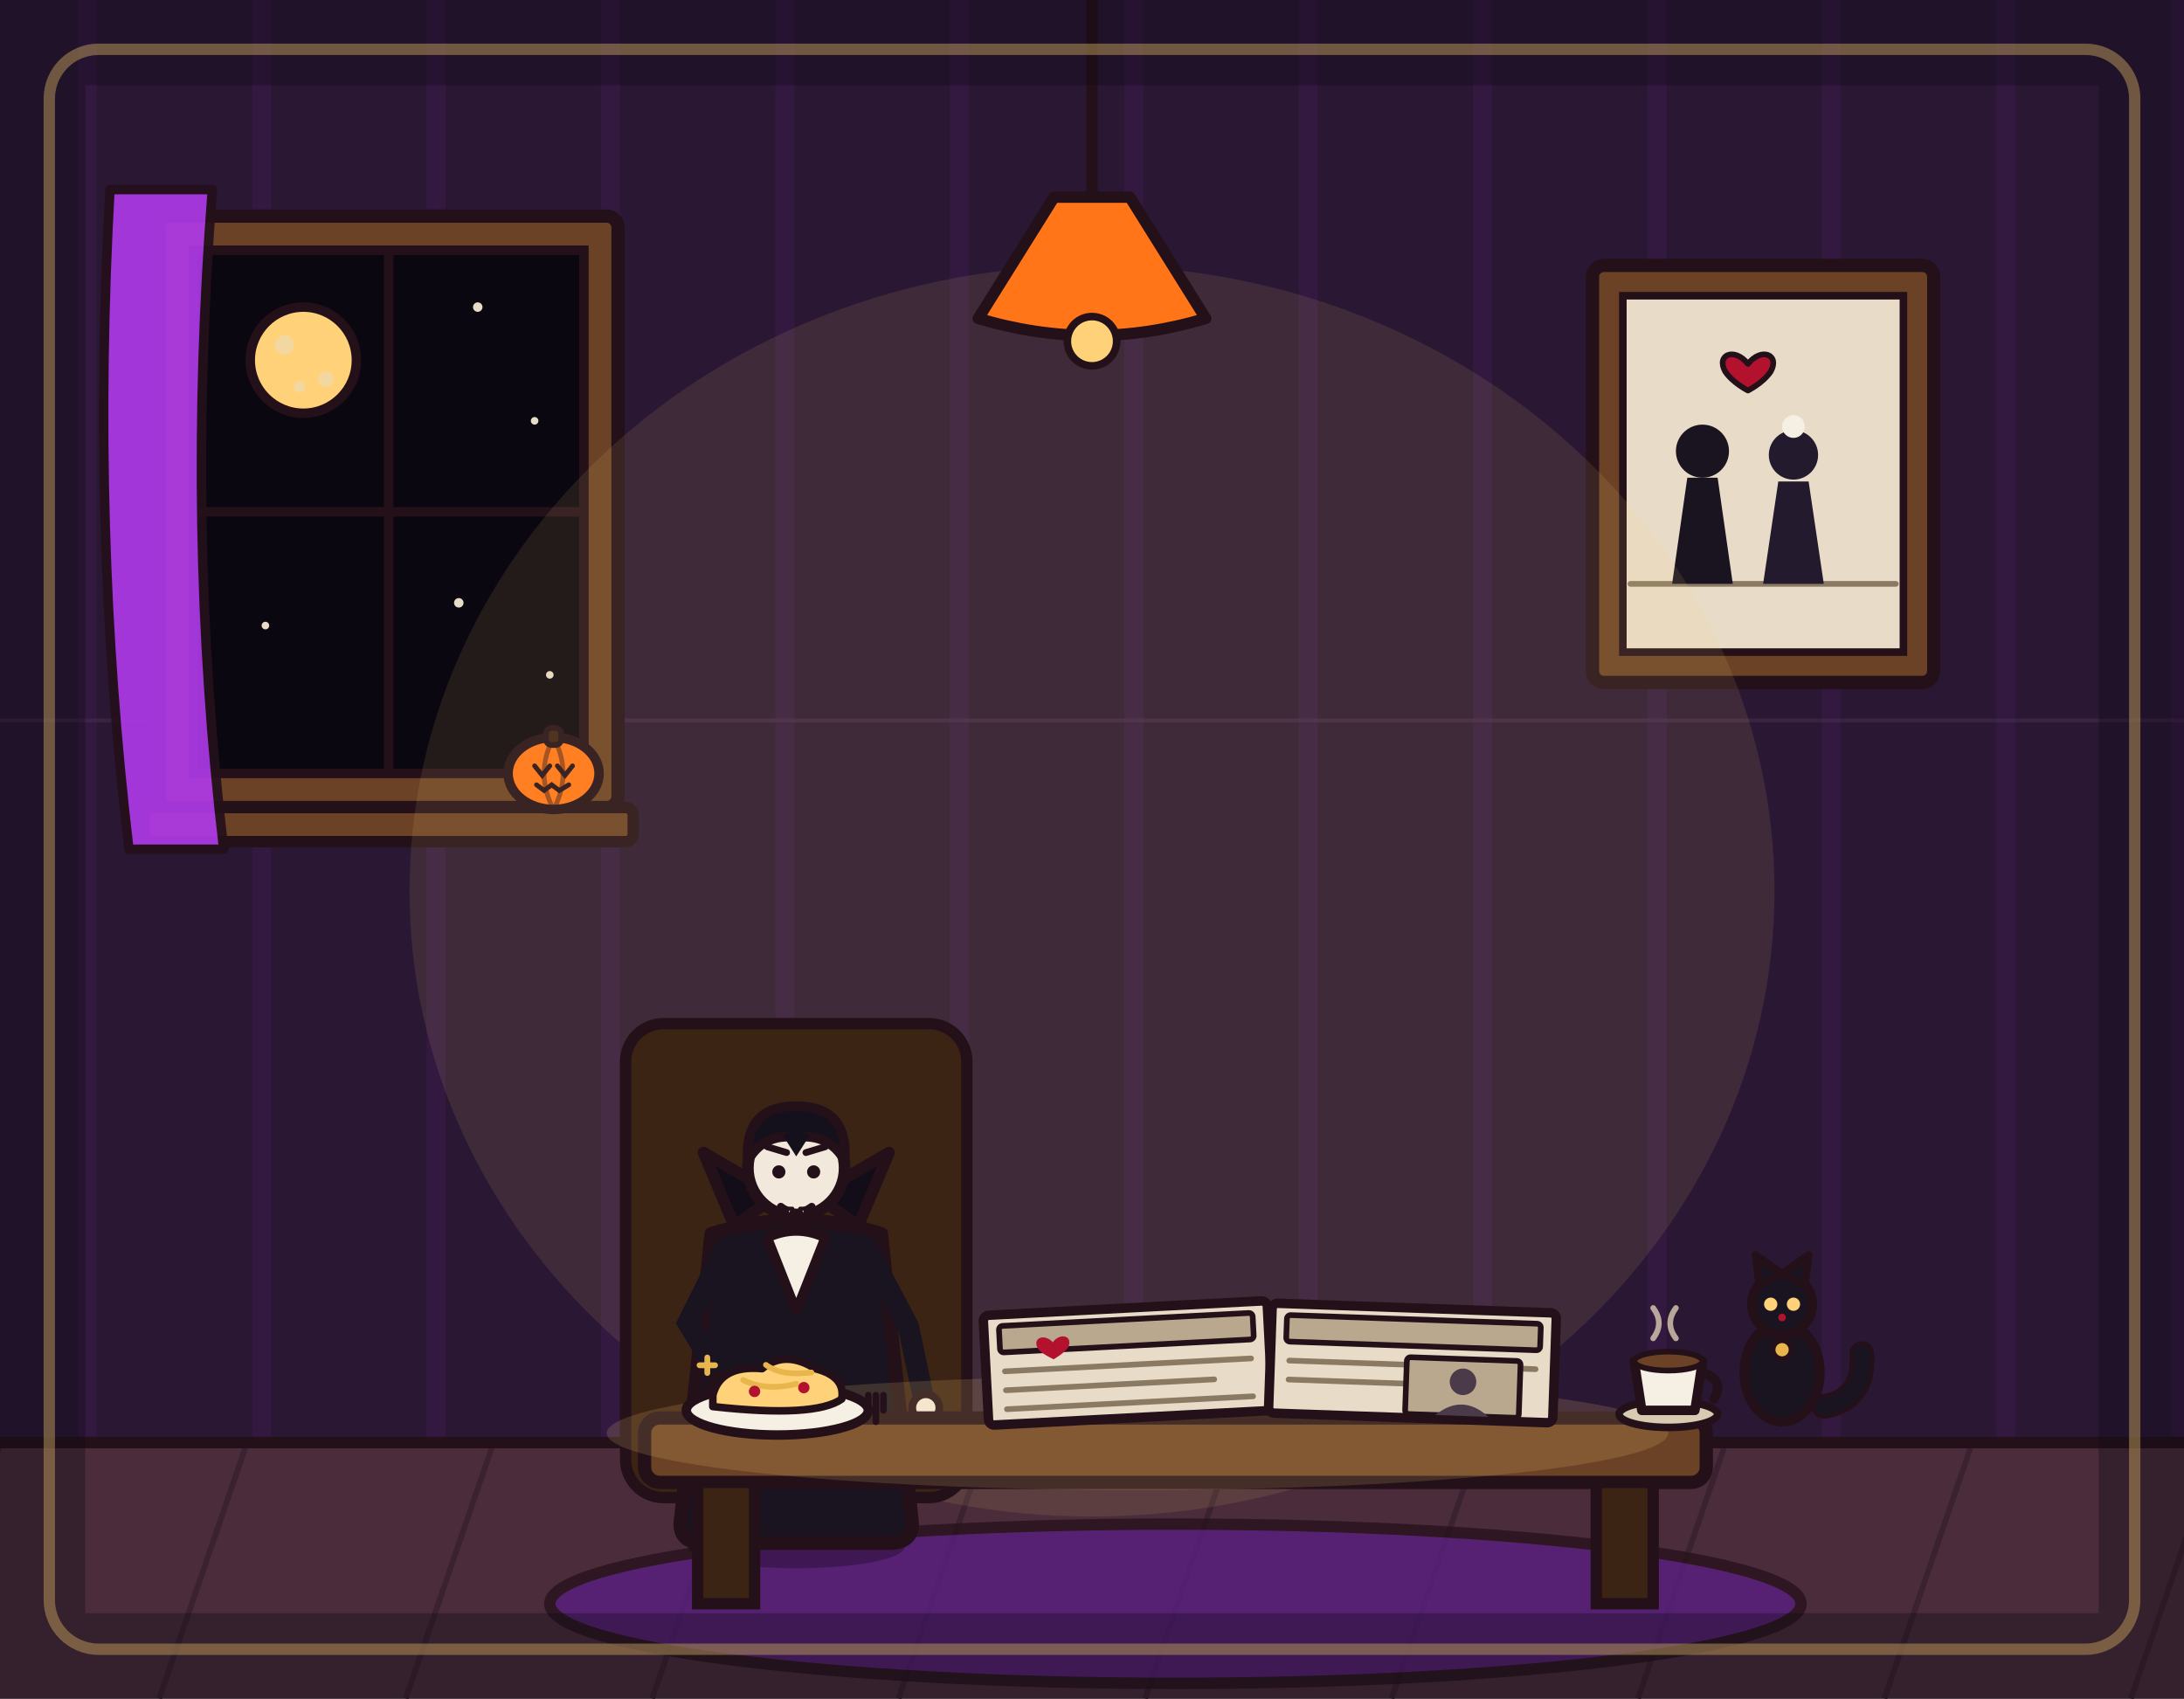
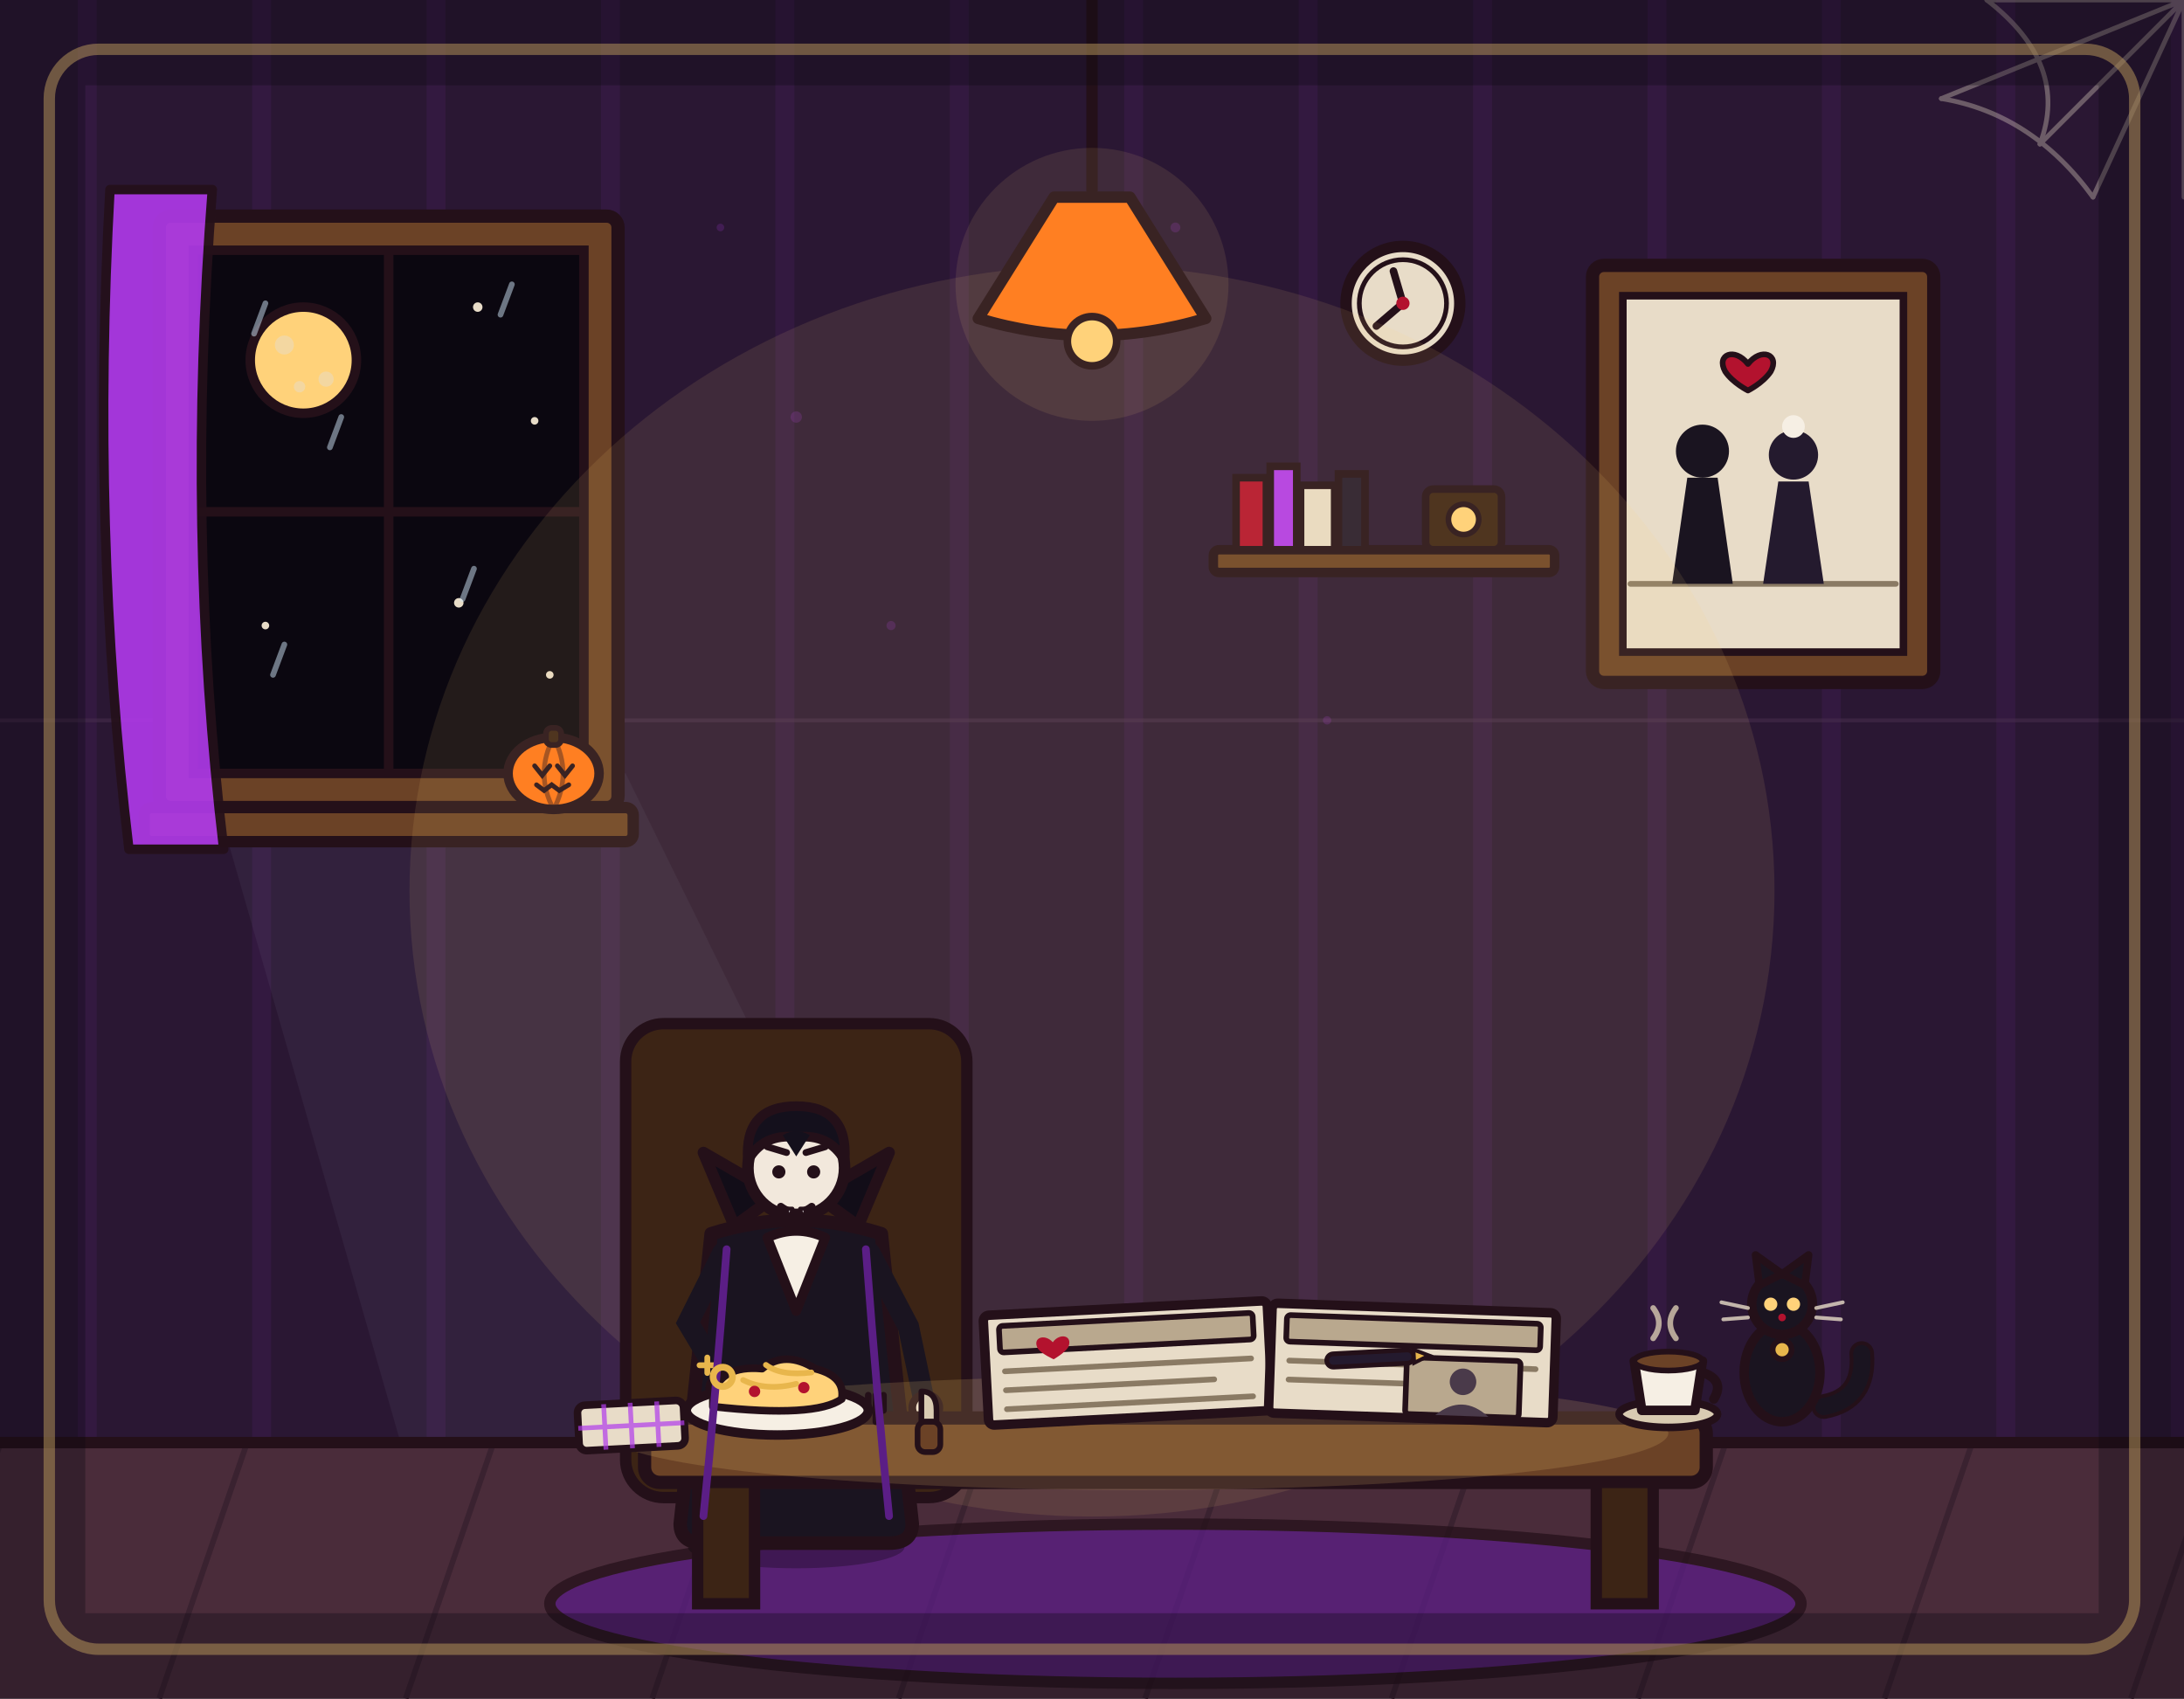
<svg xmlns="http://www.w3.org/2000/svg" viewBox="0 0 1152 896" width="1152" height="896">
  <rect x="0" y="0" width="1152" height="896" fill="#2a1733" />
  <path d="M46 0V762M138 0V762M230 0V762M322 0V762M414 0V762M506 0V762M598 0V762M690 0V762M782 0V762M874 0V762M966 0V762M1058 0V762M1150 0V762" stroke="#b03aeb" stroke-width="10" opacity=".07" fill="none" />
  <line x1="0" y1="380" x2="1152" y2="380" stroke="#4a3050" stroke-width="2" opacity=".5" />
+   <path d="M110 408 L330 408 L570 896 L250 896 Z" fill="#cfe6f8" opacity="0.05" />
+   <g stroke="#e8dcc8" stroke-width="2.5" opacity="0.35" fill="none" stroke-linecap="round">
+     <path d="M1152 0 L1048 0 M1152 0 L1152 104 M1152 0 L1076 76 M1152 0 L1024 52 M1152 0 L1104 104" />
+     <path d="M1048 0 Q1092 34 1076 76 M1024 52 Q1072 60 1104 104" />
+   </g>
+   <g fill="#b03aeb" opacity="0.18">
+     <circle cx="420" cy="220" r="3" />
+     <circle cx="470" cy="330" r="2.4" />
+     <circle cx="620" cy="120" r="2.6" />
+     <circle cx="700" cy="380" r="2.2" />
+     <circle cx="380" cy="120" r="2" />
+   </g>
+   <g>
+     <rect x="640" y="290" width="180" height="12" rx="3" fill="#6b4226" stroke="#241019" stroke-width="5" stroke-linejoin="round" />
+     <rect x="652" y="252" width="16" height="38" fill="#b3122e" stroke="#241019" stroke-width="4" />
+     <rect x="670" y="246" width="14" height="44" fill="#b03aeb" stroke="#241019" stroke-width="4" />
+     <rect x="686" y="256" width="18" height="34" fill="#e8dcc8" stroke="#241019" stroke-width="4" />
+     <rect x="706" y="250" width="14" height="40" fill="#241a2e" stroke="#241019" stroke-width="4" />
+     <rect x="752" y="258" width="40" height="32" rx="4" fill="#3c2415" stroke="#241019" stroke-width="4" />
+     <circle cx="772" cy="274" r="8" fill="#ffd27a" stroke="#241019" stroke-width="3" />
+   </g>
+   <g>
+     <circle cx="740" cy="160" r="30" fill="#e8dcc8" stroke="#241019" stroke-width="6" />
+     <circle cx="740" cy="160" r="23" fill="none" stroke="#241019" stroke-width="2.5" />
+     <line x1="740" y1="160" x2="735" y2="143" stroke="#241019" stroke-width="4" stroke-linecap="round" />
+     <line x1="740" y1="160" x2="726" y2="172" stroke="#241019" stroke-width="4" stroke-linecap="round" />
+     <circle cx="740" cy="160" r="3.5" fill="#b3122e" />
+   </g>
  <rect x="0" y="760" width="1152" height="136" fill="#4a2c3a" />
  <path d="M0 762 L-46 896M130 762 L84 896M260 762 L214 896M390 762 L344 896M520 762 L474 896M650 762 L604 896M780 762 L734 896M910 762 L864 896M1040 762 L994 896M1170 762 L1124 896" stroke="#3a2230" stroke-width="3" fill="none" />
  <line x1="0" y1="761" x2="1152" y2="761" stroke="#241019" stroke-width="6" stroke-linecap="round" />
  <g>
    <rect x="84" y="114" width="242" height="312" rx="6" fill="#6b4226" stroke="#241019" stroke-width="7" stroke-linejoin="round" />
    <rect x="102" y="132" width="206" height="276" fill="#0b0710" stroke="#241019" stroke-width="5" />
    <line x1="205" y1="132" x2="205" y2="408" stroke="#241019" stroke-width="5" />
    <line x1="102" y1="270" x2="308" y2="270" stroke="#241019" stroke-width="5" />
    <circle cx="160" cy="190" r="28" fill="#ffd27a" stroke="#241019" stroke-width="5" />
    <circle cx="150" cy="182" r="5" fill="#e8dcc8" opacity=".5" />
    <circle cx="172" cy="200" r="4" fill="#e8dcc8" opacity=".5" />
    <circle cx="158" cy="204" r="3" fill="#e8dcc8" opacity=".5" />
    <circle cx="252" cy="162" r="2.5" fill="#e8dcc8" />
    <circle cx="282" cy="222" r="2" fill="#e8dcc8" />
    <circle cx="242" cy="318" r="2.5" fill="#e8dcc8" />
    <circle cx="140" cy="330" r="2" fill="#e8dcc8" />
    <circle cx="290" cy="356" r="2" fill="#e8dcc8" />
    <rect x="76" y="426" width="258" height="18" rx="4" fill="#6b4226" stroke="#241019" stroke-width="6" stroke-linejoin="round" />
    <path d="M58 100 Q48 280 68 448 L118 448 Q98 280 112 100 Z" fill="#b03aeb" opacity=".9" stroke="#241019" stroke-width="5" stroke-linejoin="round" />
    <g>
      <ellipse cx="292" cy="408" rx="24" ry="19" fill="#ff7518" stroke="#241019" stroke-width="5" />
      <path d="M292 389 Q282 408 292 427 M292 389 Q302 408 292 427" stroke="#241019" stroke-width="2.5" opacity=".45" fill="none" />
      <rect x="288" y="384" width="8" height="9" rx="3" fill="#3c2415" stroke="#241019" stroke-width="3" />
      <path d="M282 404 L286 409 L290 404 M294 404 L298 409 L302 404" stroke="#241019" stroke-width="2.5" fill="none" stroke-linecap="round" />
      <path d="M283 414 L287 417 L291 414 L295 417 L300 414" stroke="#241019" stroke-width="2.5" fill="none" stroke-linecap="round" />
    </g>
  </g>
  <g>
    <rect x="840" y="140" width="180" height="220" rx="6" fill="#6b4226" stroke="#241019" stroke-width="7" stroke-linejoin="round" />
    <rect x="856" y="156" width="148" height="188" fill="#e8dcc8" stroke="#241019" stroke-width="4" />
    <line x1="860" y1="308" x2="1000" y2="308" stroke="#8a7a64" stroke-width="3" stroke-linecap="round" />
    <circle cx="898" cy="238" r="14" fill="#1a1420" />
    <path d="M882 308 L890 252 L906 252 L914 308 Z" fill="#1a1420" />
    <circle cx="946" cy="240" r="13" fill="#241a2e" />
    <circle cx="946" cy="225" r="6" fill="#f6efe4" />
    <path d="M930 308 L938 254 L954 254 L962 308 Z" fill="#241a2e" />
    <path d="M922 192 C 915 183 905 187 910 196 C 914 202 922 206 922 206 C 922 206 930 202 934 196 C 939 187 929 183 922 192 Z" fill="#b3122e" stroke="#241019" stroke-width="3" stroke-linejoin="round" />
  </g>
  <line x1="576" y1="0" x2="576" y2="104" stroke="#241019" stroke-width="6" stroke-linecap="round" />
  <ellipse cx="576" cy="470" rx="360" ry="330" fill="#ffd27a" opacity=".1" />
  <ellipse cx="620" cy="846" rx="330" ry="42" fill="#5b1e86" stroke="#241019" stroke-width="6" stroke-linejoin="round" opacity=".75" />
  <rect x="330" y="540" width="180" height="250" rx="20" fill="#3c2415" stroke="#241019" stroke-width="6" stroke-linejoin="round" />
  <g transform="translate(420 812) scale(1.02)">
    <ellipse cx="0" cy="4" rx="56" ry="11" fill="#000000" opacity=".28" />
    <path d="M-12 -62 L-16 -6" fill="none" stroke="#241a2e" stroke-width="15" stroke-linecap="round" />
    <path d="M12 -62 L16 -6" fill="none" stroke="#241a2e" stroke-width="15" stroke-linecap="round" />
    <ellipse cx="-18" cy="-4" rx="15" ry="7" fill="#14101c" stroke="#241019" stroke-width="4" />
    <ellipse cx="18" cy="-4" rx="15" ry="7" fill="#14101c" stroke="#241019" stroke-width="4" />
    <path d="M-44 -158 Q-52 -80 -60 -8 Q-60 2 -48 2 L48 2 Q60 2 60 -8 Q52 -80 44 -158 Q0 -172 -44 -158 Z" fill="#1a1420" stroke="#241019" stroke-width="7" stroke-linejoin="round" />
    <path d="M-32 -162 L-48 -200 L-10 -178 Z" fill="#120d18" stroke="#241019" stroke-width="6" stroke-linejoin="round" />
    <path d="M32 -162 L48 -200 L10 -178 Z" fill="#120d18" stroke="#241019" stroke-width="6" stroke-linejoin="round" />
    <path d="M-15 -156 L0 -118 L15 -156 Q0 -163 -15 -156 Z" fill="#f6efe4" stroke="#241019" stroke-width="5" stroke-linejoin="round" />
    <path d="M-38 -148 L-56 -112 L-38 -82" fill="none" stroke="#1a1420" stroke-width="11" stroke-linecap="round" />
    <circle cx="-38" cy="-78" r="7" fill="#f2e8dc" stroke="#241019" stroke-width="4" />
    <path d="M-46 -94 L-46 -86 M-50 -90 L-42 -90" stroke="#e8b64c" stroke-width="3" stroke-linecap="round" />
    <path d="M38 -148 L58 -110 L66 -72" fill="none" stroke="#1a1420" stroke-width="11" stroke-linecap="round" />
    <circle cx="67" cy="-68" r="7" fill="#f2e8dc" stroke="#241019" stroke-width="4" />
    <circle cx="0" cy="-192" r="25" fill="#f2e8dc" stroke="#241019" stroke-width="6" />
    <path d="M-25 -196 Q-27 -224 0 -224 Q27 -224 25 -196 Q17 -210 0 -208 Q-17 -210 -25 -196 Z" fill="#14101c" stroke="#241019" stroke-width="5" stroke-linejoin="round" />
    <path d="M-7 -209 L0 -198 L7 -209 Q0 -213 -7 -209 Z" fill="#14101c" />
    <path d="M-15 -203 L-5 -200 M5 -200 L15 -203" fill="none" stroke="#241019" stroke-width="3.5" stroke-linecap="round" />
    <circle cx="-9" cy="-190" r="3.4" fill="#241019" />
    <circle cx="9" cy="-190" r="3.4" fill="#241019" />
    <path d="M-8 -172 Q0 -166 8 -172" fill="none" stroke="#241019" stroke-width="4" stroke-linecap="round" />
    <path d="M-5 -171 L-2 -171 L-3.5 -164 Z" fill="#ffffff" stroke="#241019" stroke-width="2" stroke-linejoin="round" />
    <path d="M2 -171 L5 -171 L3.5 -164 Z" fill="#ffffff" stroke="#241019" stroke-width="2" stroke-linejoin="round" />
  </g>
  <rect x="340" y="748" width="560" height="34" rx="8" fill="#6b4226" stroke="#241019" stroke-width="7" stroke-linejoin="round" />
  <rect x="368" y="782" width="30" height="64" fill="#3c2415" stroke="#241019" stroke-width="6" />
  <rect x="842" y="782" width="30" height="64" fill="#3c2415" stroke="#241019" stroke-width="6" />
  <ellipse cx="600" cy="756" rx="280" ry="30" fill="#ffd27a" opacity=".16" />
  <g transform="rotate(-3 595 720)">
    <rect x="520" y="690" width="150" height="58" rx="3" fill="#e8dcc8" stroke="#241019" stroke-width="5" stroke-linejoin="round" />
    <rect x="528" y="696" width="134" height="14" rx="2" fill="#b9a88e" stroke="#241019" stroke-width="3" />
    <line x1="530" y1="720" x2="660" y2="720" stroke="#8a7a64" stroke-width="3" stroke-linecap="round" />
    <line x1="530" y1="730" x2="640" y2="730" stroke="#8a7a64" stroke-width="3" stroke-linecap="round" />
    <line x1="530" y1="740" x2="660" y2="740" stroke="#8a7a64" stroke-width="3" stroke-linecap="round" />
    <path d="M556 706 C 552 701 545 703 548 709 C 550 712 556 715 556 715 C 556 715 562 712 564 709 C 567 703 560 701 556 706 Z" fill="#b3122e" />
  </g>
  <g transform="rotate(2 745 720)">
    <rect x="670" y="690" width="150" height="58" rx="3" fill="#e8dcc8" stroke="#241019" stroke-width="5" stroke-linejoin="round" />
    <rect x="678" y="696" width="134" height="14" rx="2" fill="#b9a88e" stroke="#241019" stroke-width="3" />
    <line x1="680" y1="720" x2="810" y2="720" stroke="#8a7a64" stroke-width="3" stroke-linecap="round" />
    <line x1="680" y1="730" x2="790" y2="730" stroke="#8a7a64" stroke-width="3" stroke-linecap="round" />
    <rect x="742" y="716" width="60" height="30" rx="2" fill="#b9a88e" stroke="#241019" stroke-width="3" />
    <circle cx="772" cy="728" r="7" fill="#4a3a4a" />
    <path d="M758 746 Q772 734 786 746 Z" fill="#4a3a4a" />
  </g>
  <g>
    <ellipse cx="410" cy="744" rx="48" ry="13" fill="#f6efe4" stroke="#241019" stroke-width="5" />
    <path d="M376 736 Q380 720 402 722 Q414 712 430 722 Q446 726 444 738 Q430 748 376 742 Z" fill="#ffd27a" stroke="#241019" stroke-width="4" stroke-linejoin="round" />
    <path d="M392 728 Q404 734 420 730 M404 720 Q412 726 428 724" stroke="#e8b64c" stroke-width="3" fill="none" stroke-linecap="round" />
    <circle cx="398" cy="734" r="3" fill="#b3122e" />
    <circle cx="424" cy="732" r="3" fill="#b3122e" />
    <path d="M462 736 L462 750 M458 736 L458 744 M466 736 L466 744" stroke="#241019" stroke-width="3.5" stroke-linecap="round" />
  </g>
  <g>
    <ellipse cx="880" cy="746" rx="26" ry="7" fill="#d9cbb2" stroke="#241019" stroke-width="4" />
    <path d="M862 718 L866 744 L894 744 L898 718 Z" fill="#f6efe4" stroke="#241019" stroke-width="5" stroke-linejoin="round" />
    <ellipse cx="880" cy="718" rx="18" ry="5" fill="#6b4226" stroke="#241019" stroke-width="3" />
    <path d="M898 724 Q910 728 904 738" fill="none" stroke="#241019" stroke-width="5" stroke-linecap="round" />
    <path d="M872 706 q6 -8 0 -16 M884 706 q-6 -8 0 -16" fill="none" stroke="#d9cbb2" stroke-width="3" stroke-linecap="round" opacity=".8" />
  </g>
  <g>
    <path d="M962 742 Q984 738 982 714" fill="none" stroke="#241019" stroke-width="13" stroke-linecap="round" />
    <path d="M962 742 Q984 738 982 714" fill="none" stroke="#1a1420" stroke-width="9" stroke-linecap="round" />
    <ellipse cx="940" cy="724" rx="20" ry="26" fill="#1a1420" stroke="#241019" stroke-width="5" />
    <circle cx="940" cy="688" r="16" fill="#1a1420" stroke="#241019" stroke-width="5" />
    <path d="M928 678 L926 662 L940 672 Z" fill="#1a1420" stroke="#241019" stroke-width="4" stroke-linejoin="round" />
    <path d="M952 678 L954 662 L940 672 Z" fill="#1a1420" stroke="#241019" stroke-width="4" stroke-linejoin="round" />
    <circle cx="934" cy="688" r="3.5" fill="#ffd27a" />
    <circle cx="946" cy="688" r="3.5" fill="#ffd27a" />
    <circle cx="940" cy="695" r="2" fill="#b3122e" />
    <circle cx="940" cy="712" r="5" fill="#e8b64c" stroke="#241019" stroke-width="3" />
  </g>
  <path d="M516 168 L556 104 L596 104 L636 168 Q576 186 516 168 Z" fill="#ff7518" stroke="#241019" stroke-width="6" stroke-linejoin="round" />
  <circle cx="576" cy="180" r="13" fill="#ffd27a" stroke="#241019" stroke-width="4" />
+   <g stroke="#cfe6f8" stroke-width="3" stroke-linecap="round" opacity="0.5">
+     <line x1="140" y1="160" x2="134" y2="176" />
+     <line x1="180" y1="220" x2="174" y2="236" />
+     <line x1="250" y1="300" x2="244" y2="316" />
+     <line x1="270" y1="150" x2="264" y2="166" />
+     <line x1="150" y1="340" x2="144" y2="356" />
+   </g>
+   <circle cx="576" cy="150" r="72" fill="#ffd27a" opacity="0.10" />
+   <g transform="rotate(-3 333 752)">
+     <rect x="305" y="740" width="56" height="24" rx="4" fill="#e8dcc8" stroke="#241019" stroke-width="4" />
+     <path d="M319 740v24M333 740v24M347 740v24M305 752h56" stroke="#b03aeb" stroke-width="2.5" opacity="0.7" />
+   </g>
+   <path d="M486 750 L486 734 Q494 734 494 744 L494 750 Z" fill="#d9cbb2" stroke="#241019" stroke-width="3" stroke-linejoin="round" />
+   <rect x="484" y="750" width="12" height="16" rx="4" fill="#6b4226" stroke="#241019" stroke-width="3" />
+   <g transform="rotate(-3 745 720)">
+     <rect x="700" y="712" width="46" height="7" rx="3.5" fill="#241a2e" stroke="#241019" stroke-width="2.5" />
+     <path d="M746 712 L754 715.5 L746 719 Z" fill="#e8b64c" stroke="#241019" stroke-width="2" />
+   </g>
+   <g transform="translate(420 812) scale(1.02)">
+     <path d="M-36 -150 Q-42 -70 -48 -12" fill="none" stroke="#5b1e86" stroke-width="4" stroke-linecap="round" />
+     <path d="M36 -150 Q42 -70 48 -12" fill="none" stroke="#5b1e86" stroke-width="4" stroke-linecap="round" />
+     <circle cx="-38" cy="-84" r="5" fill="none" stroke="#e8b64c" stroke-width="3.5" />
+   </g>
+   <g stroke="#e8dcc8" stroke-width="2" stroke-linecap="round" opacity="0.8">
+     <line x1="922" y1="690" x2="908" y2="687" />
+     <line x1="922" y1="695" x2="909" y2="696" />
+     <line x1="958" y1="690" x2="972" y2="687" />
+     <line x1="958" y1="695" x2="971" y2="696" />
+   </g>
  <rect x="26" y="26" width="1100" height="844" rx="26" fill="none" stroke="#ffd27a" stroke-width="6" opacity=".55" />
  <rect x="0" y="0" width="1152" height="896" fill="none" stroke="#0b0710" stroke-width="90" opacity=".32" />
</svg>
